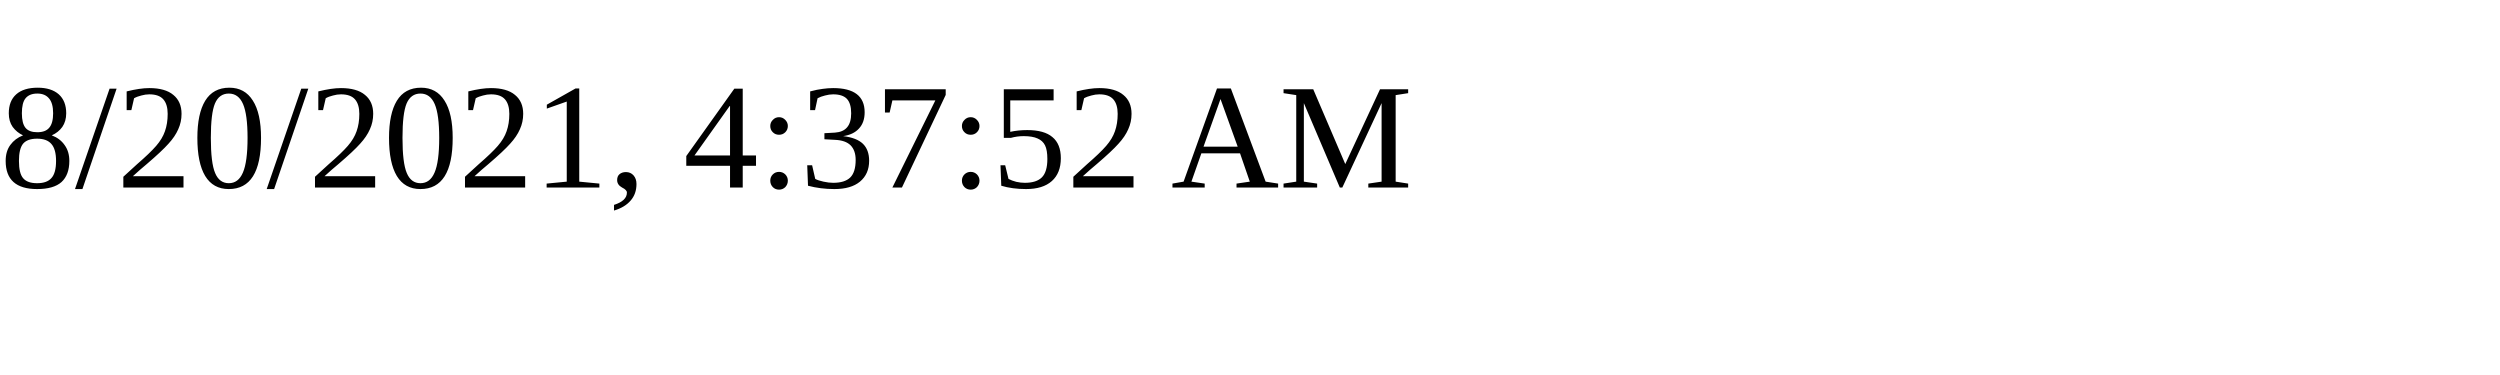
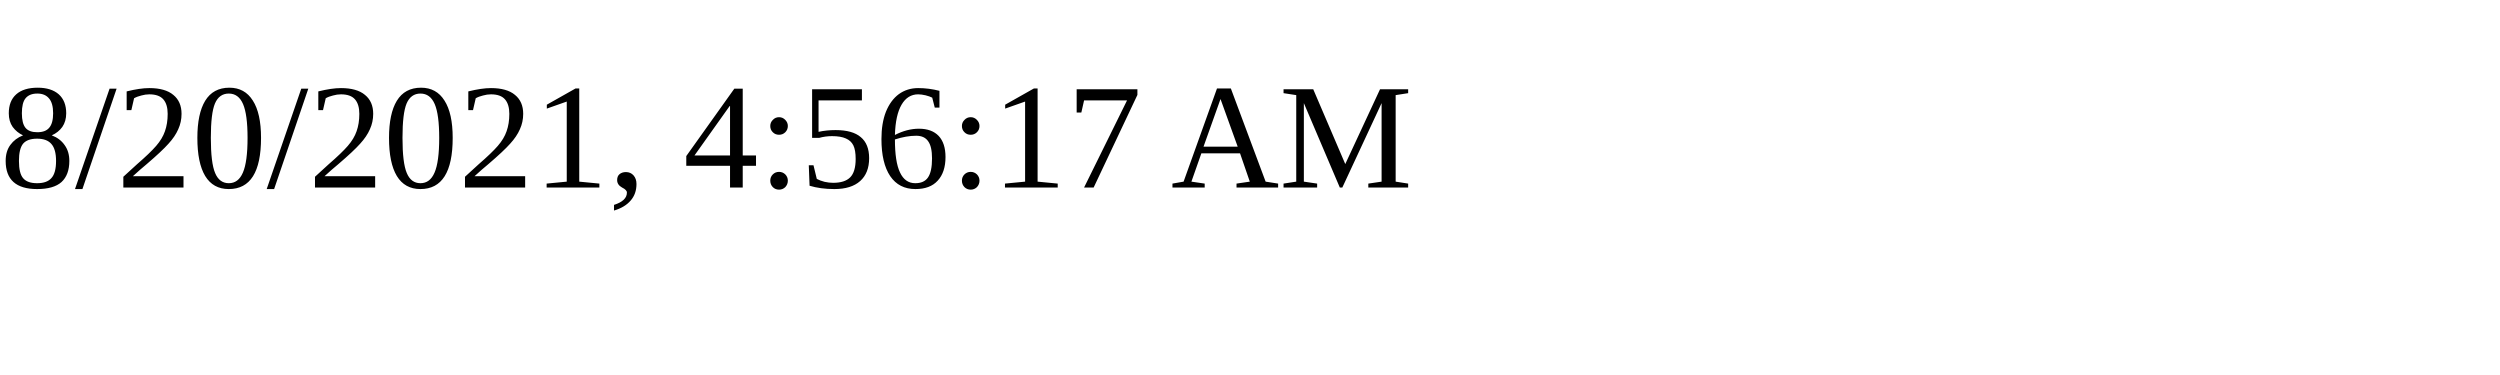
<svg xmlns="http://www.w3.org/2000/svg" height="30" width="200">
-   <text x="0" y="15">8/20/2021, 4:37:52 AM</text>
+   <text x="0" y="15">8/20/2021, 4:56:17 AM</text>
</svg>
